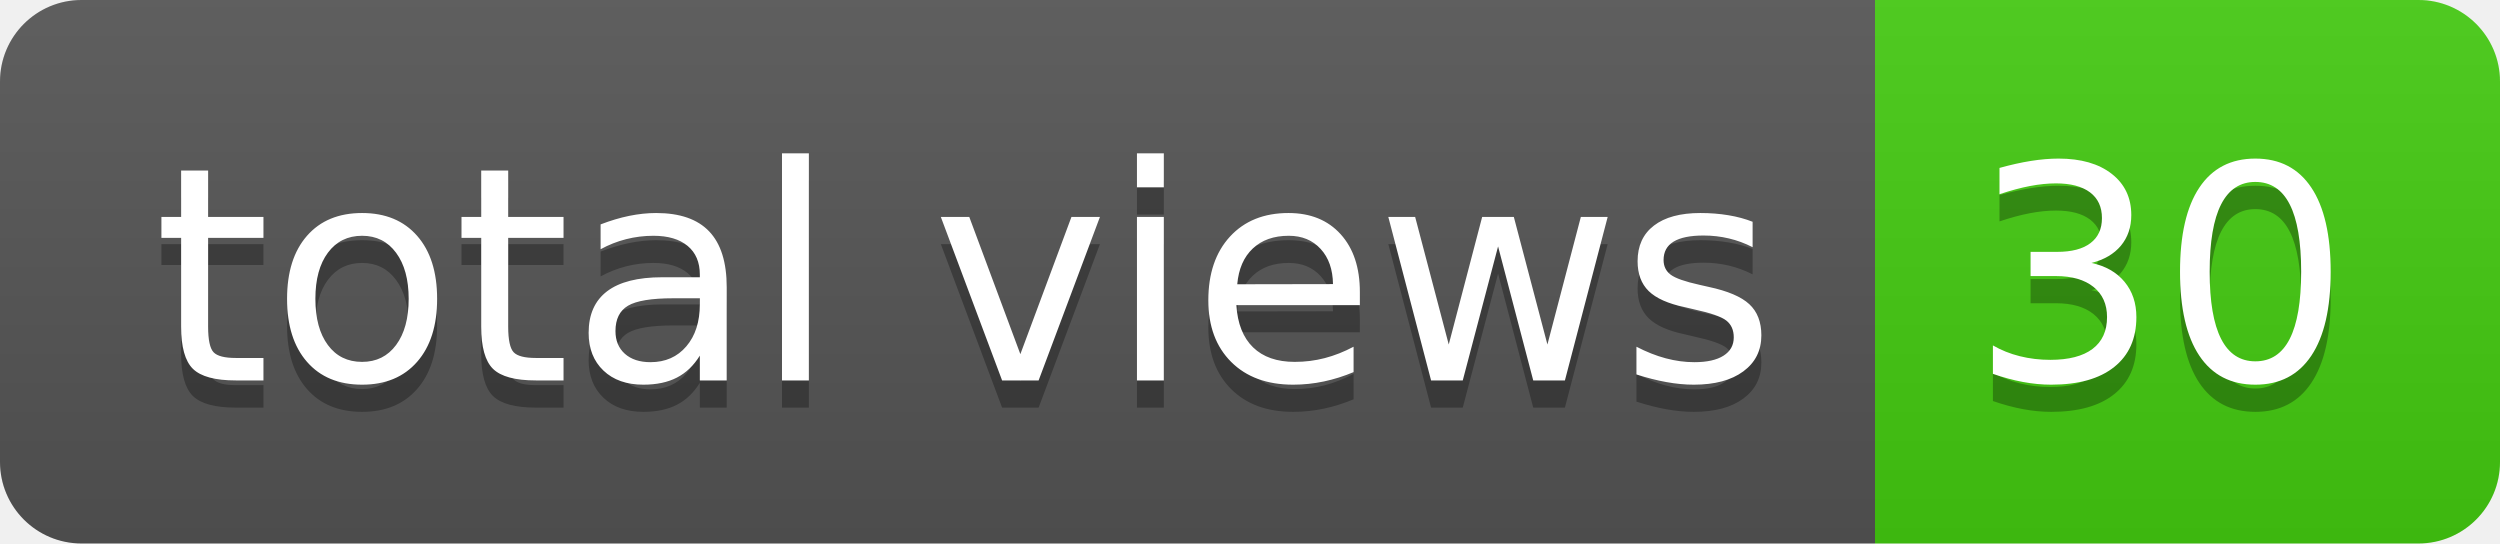
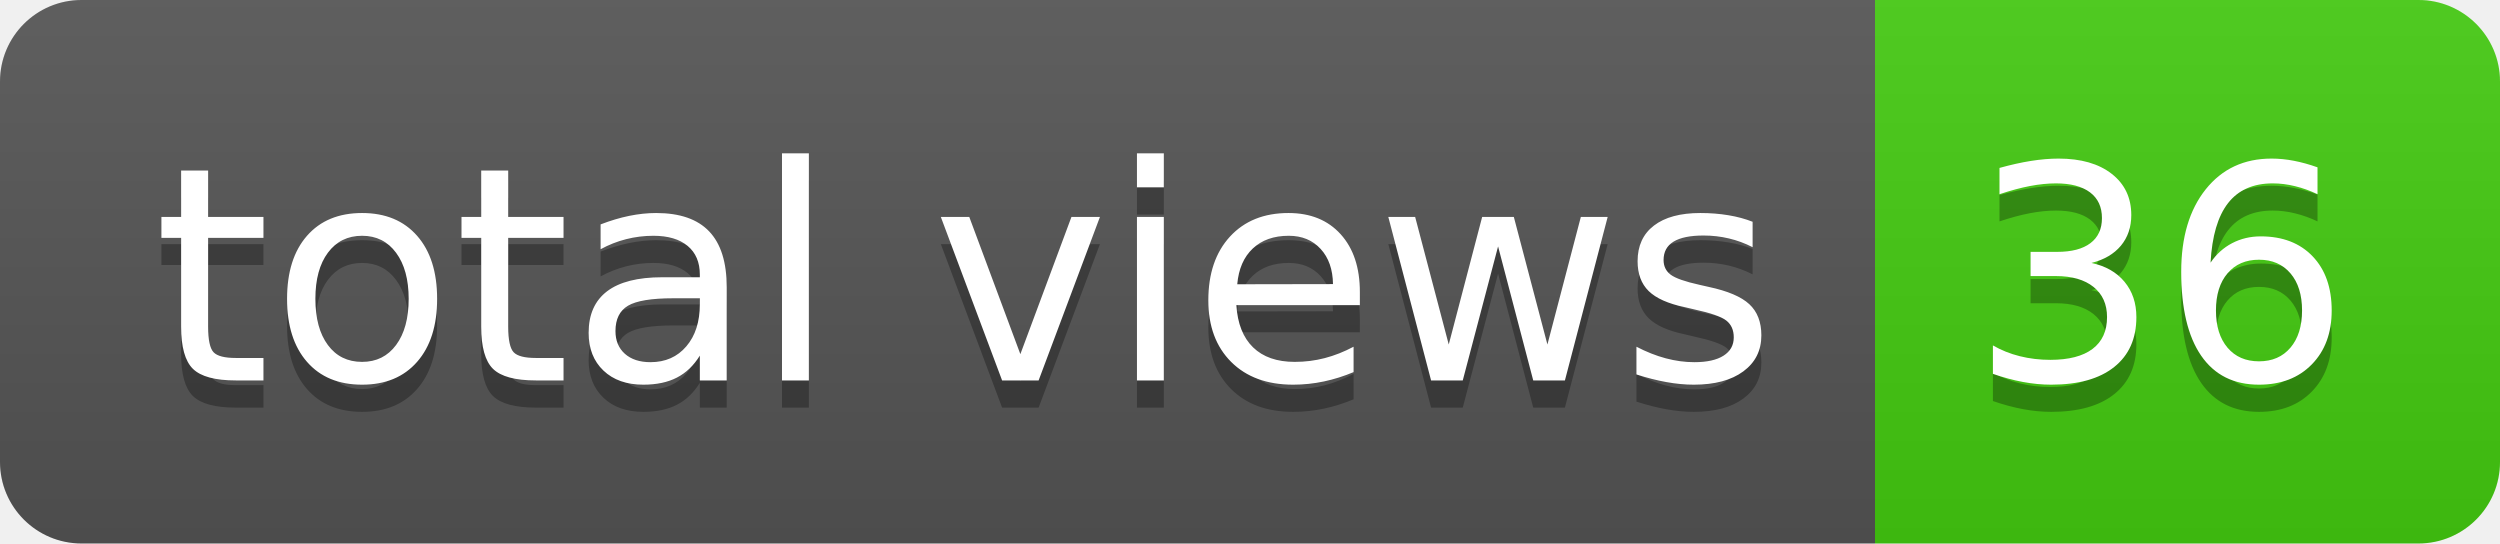
- <svg xmlns="http://www.w3.org/2000/svg" width="92" height="20" role="img" aria-label="total views: 30">
+ <svg xmlns="http://www.w3.org/2000/svg" width="92" height="20" role="img" aria-label="total views: 36">
  <linearGradient id="s" x2="0" y2="100%">
    <stop offset="0" stop-color="#bbb" stop-opacity=".1" />
    <stop offset="1" stop-opacity=".1" />
  </linearGradient>
  <clipPath id="r">
    <rect width="92" height="20" rx="3" fill="#fff" />
  </clipPath>
  <g clip-path="url(#r)">
    <rect width="69" height="20" fill="#555" />
    <rect x="69" width="23" height="20" fill="#4c1" />
    <rect width="92" height="20" fill="url(#s)" />
  </g>
  <g fill="#fff" text-anchor="middle" font-family="Verdana,Geneva,DejaVu Sans,sans-serif" text-rendering="geometricPrecision" font-size="110">
    <text aria-hidden="true" x="355" y="150" fill="#010101" fill-opacity=".3" transform="scale(.1)" textLength="590">total views</text>
    <text x="355" y="140" transform="scale(.1)" fill="#fff" textLength="590">total views</text>
-     <text aria-hidden="true" x="795" y="150" fill="#010101" fill-opacity=".3" transform="scale(.1)" textLength="130">30</text>
-     <text x="795" y="140" transform="scale(.1)" fill="#fff" textLength="130">30</text>
+     <text aria-hidden="true" x="795" y="150" fill="#010101" fill-opacity=".3" transform="scale(.1)" textLength="130">36</text>
+     <text x="795" y="140" transform="scale(.1)" fill="#fff" textLength="130">36</text>
  </g>
</svg>
